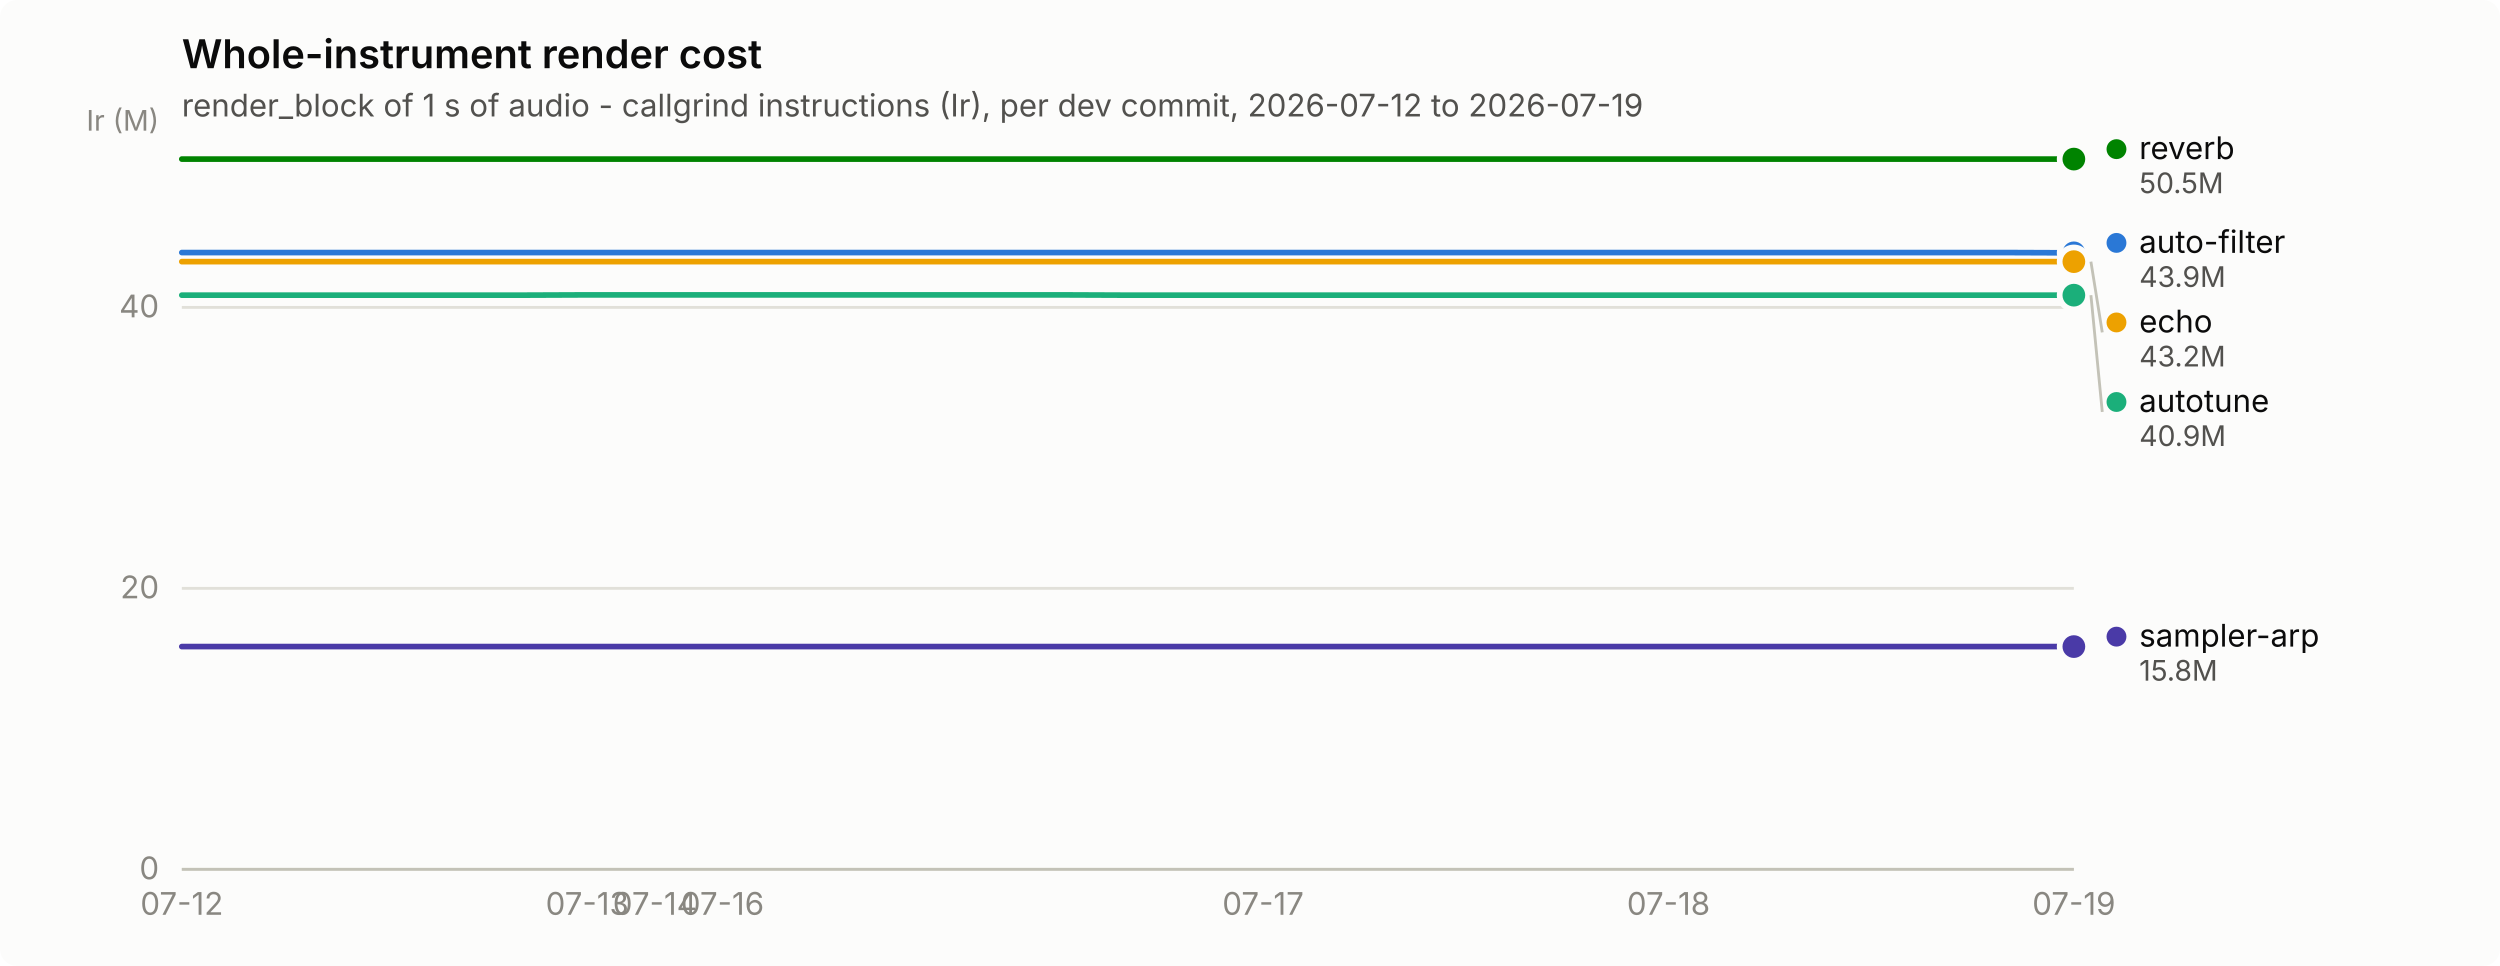
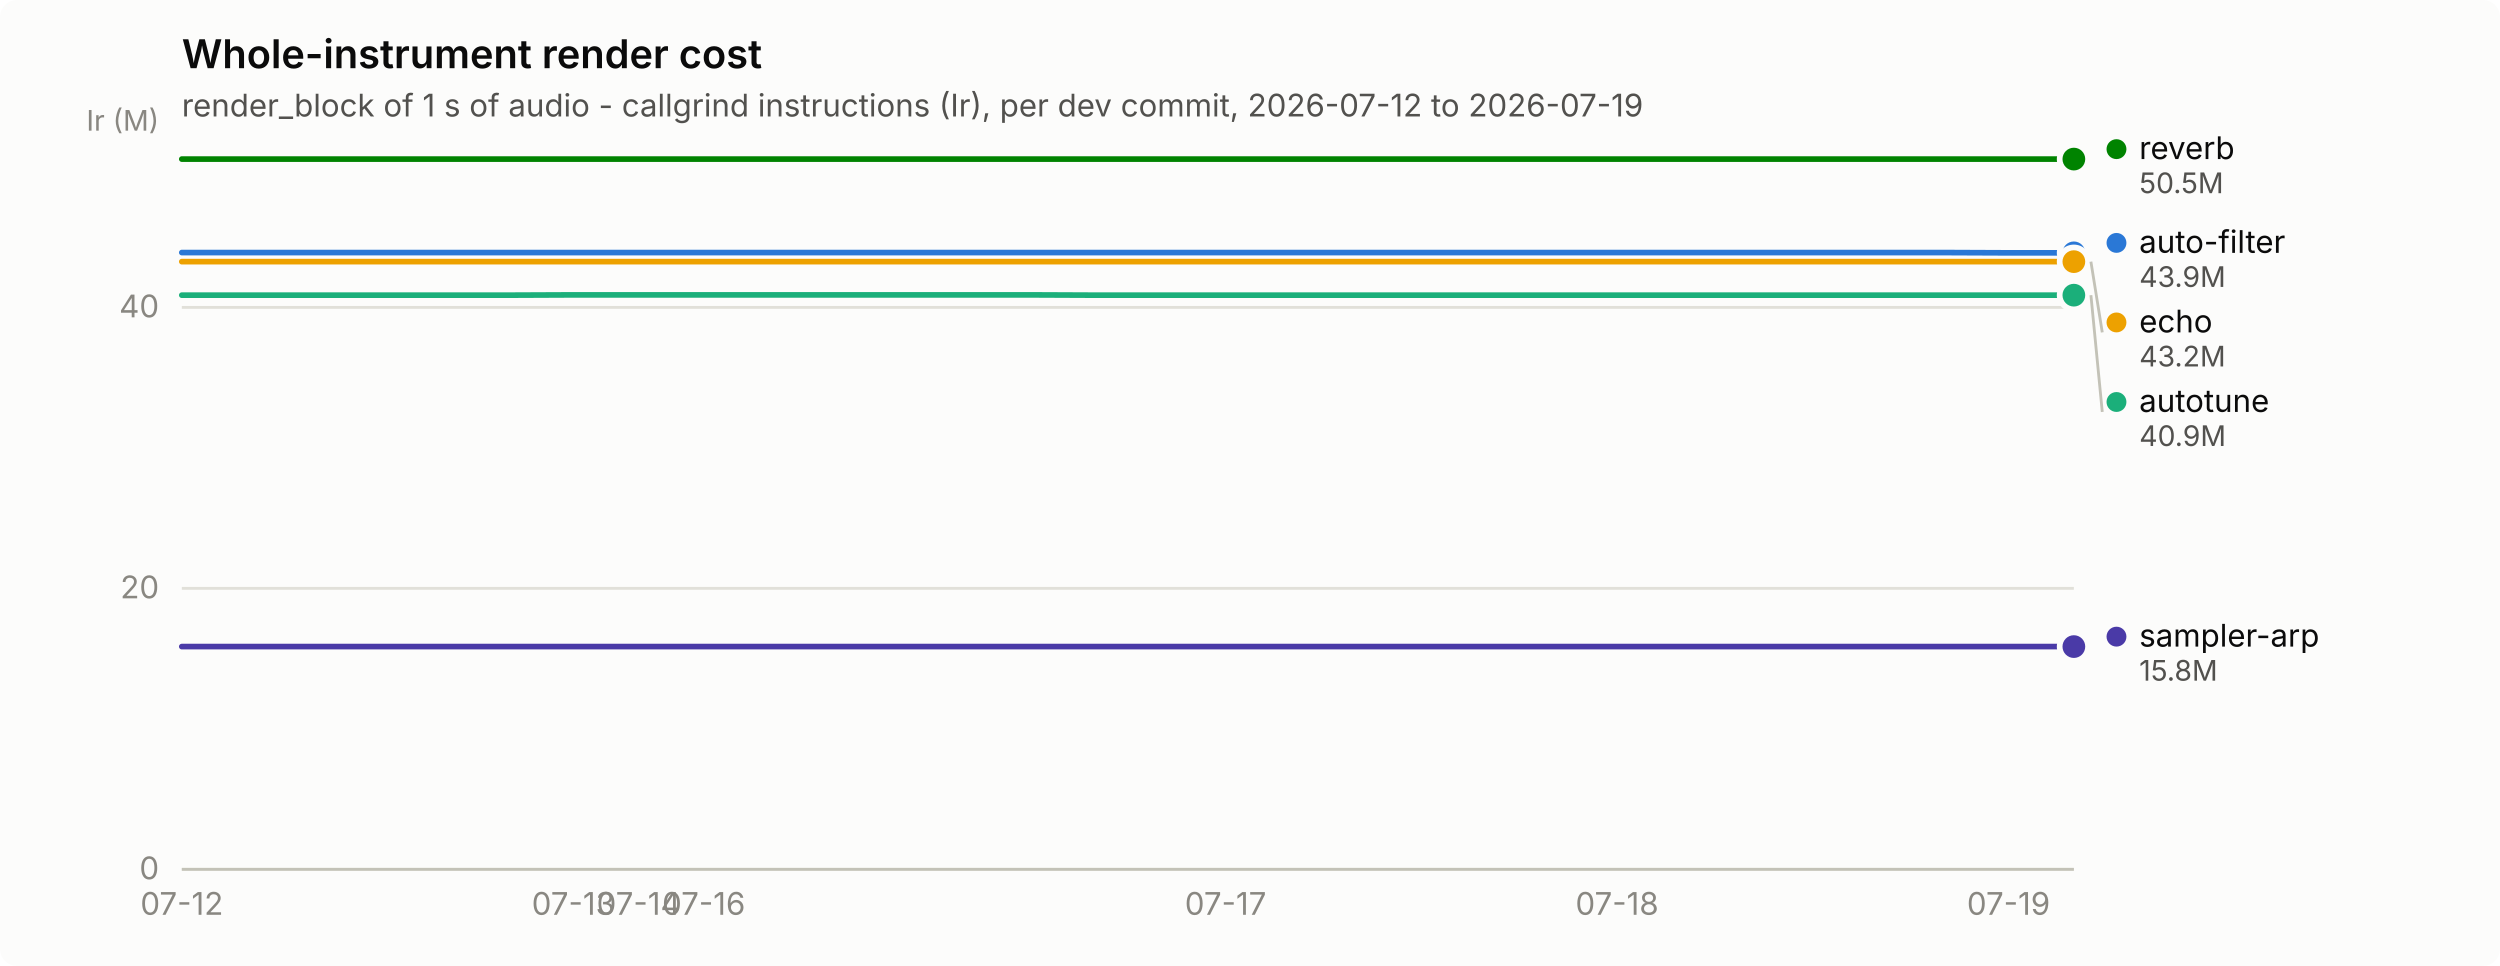
<svg xmlns="http://www.w3.org/2000/svg" width="880" height="340" viewBox="0 0 880 340" role="img" aria-label="Whole-instrument render cost">
  <rect width="880" height="340" rx="6" fill="#fcfcfb" />
  <text x="64" y="24" font-family="system-ui, -apple-system, &quot;Segoe UI&quot;, sans-serif" font-size="14" font-weight="600" fill="#0b0b0b">Whole-instrument render cost</text>
  <text x="64" y="41" font-family="system-ui, -apple-system, &quot;Segoe UI&quot;, sans-serif" font-size="11" fill="#52514e">render_block of 1 s of audio - callgrind instructions (Ir), per dev commit, 2026-07-12 to 2026-07-19</text>
  <line x1="64" y1="306.0" x2="730" y2="306.0" stroke="#e1e0d9" stroke-width="1" />
  <text x="56" y="309.5" text-anchor="end" font-family="system-ui, -apple-system, &quot;Segoe UI&quot;, sans-serif" font-size="11" style="font-variant-numeric: tabular-nums" fill="#898781">0</text>
  <line x1="64" y1="207.1" x2="730" y2="207.1" stroke="#e1e0d9" stroke-width="1" />
  <text x="56" y="210.6" text-anchor="end" font-family="system-ui, -apple-system, &quot;Segoe UI&quot;, sans-serif" font-size="11" style="font-variant-numeric: tabular-nums" fill="#898781">20</text>
  <line x1="64" y1="108.2" x2="730" y2="108.2" stroke="#e1e0d9" stroke-width="1" />
  <text x="56" y="111.7" text-anchor="end" font-family="system-ui, -apple-system, &quot;Segoe UI&quot;, sans-serif" font-size="11" style="font-variant-numeric: tabular-nums" fill="#898781">40</text>
  <text x="56" y="46" text-anchor="end" font-family="system-ui, -apple-system, &quot;Segoe UI&quot;, sans-serif" font-size="10" fill="#898781">Ir (M)</text>
  <line x1="64" y1="306" x2="730" y2="306" stroke="#c3c2b7" stroke-width="1" />
  <text x="64.0" y="322" text-anchor="middle" font-family="system-ui, -apple-system, &quot;Segoe UI&quot;, sans-serif" font-size="11" style="font-variant-numeric: tabular-nums" fill="#898781">07-12</text>
-   <text x="206.7" y="322" text-anchor="middle" font-family="system-ui, -apple-system, &quot;Segoe UI&quot;, sans-serif" font-size="11" style="font-variant-numeric: tabular-nums" fill="#898781">07-13</text>
-   <text x="230.5" y="322" text-anchor="middle" font-family="system-ui, -apple-system, &quot;Segoe UI&quot;, sans-serif" font-size="11" style="font-variant-numeric: tabular-nums" fill="#898781">07-14</text>
-   <text x="254.3" y="322" text-anchor="middle" font-family="system-ui, -apple-system, &quot;Segoe UI&quot;, sans-serif" font-size="11" style="font-variant-numeric: tabular-nums" fill="#898781">07-16</text>
-   <text x="444.6" y="322" text-anchor="middle" font-family="system-ui, -apple-system, &quot;Segoe UI&quot;, sans-serif" font-size="11" style="font-variant-numeric: tabular-nums" fill="#898781">07-17</text>
-   <text x="587.3" y="322" text-anchor="middle" font-family="system-ui, -apple-system, &quot;Segoe UI&quot;, sans-serif" font-size="11" style="font-variant-numeric: tabular-nums" fill="#898781">07-18</text>
-   <text x="730.0" y="322" text-anchor="middle" font-family="system-ui, -apple-system, &quot;Segoe UI&quot;, sans-serif" font-size="11" style="font-variant-numeric: tabular-nums" fill="#898781">07-19</text>
-   <path d="M64.0,88.9 L87.8,88.9 L111.6,88.9 L135.4,88.9 L159.1,88.9 L182.9,88.9 L206.7,88.9 L230.5,88.9 L254.3,88.9 L278.1,88.9 L301.9,88.9 L325.6,88.9 L349.4,88.9 L373.2,88.9 L397.0,88.9 L420.8,88.9 L444.6,88.9 L468.4,88.9 L492.1,88.9 L515.9,88.9 L539.7,88.9 L563.5,88.9 L587.3,88.9 L611.1,88.9 L634.9,88.9 L658.6,88.9 L682.4,88.9 L706.2,88.9 L730.0,89.0" fill="none" stroke="#2a78d6" stroke-width="2" stroke-linejoin="round" stroke-linecap="round" />
+   <text x="201.8" y="322" text-anchor="middle" font-family="system-ui, -apple-system, &quot;Segoe UI&quot;, sans-serif" font-size="11" style="font-variant-numeric: tabular-nums" fill="#898781">07-13</text>
+   <text x="224.8" y="322" text-anchor="middle" font-family="system-ui, -apple-system, &quot;Segoe UI&quot;, sans-serif" font-size="11" style="font-variant-numeric: tabular-nums" fill="#898781">07-14</text>
+   <text x="247.7" y="322" text-anchor="middle" font-family="system-ui, -apple-system, &quot;Segoe UI&quot;, sans-serif" font-size="11" style="font-variant-numeric: tabular-nums" fill="#898781">07-16</text>
+   <text x="431.4" y="322" text-anchor="middle" font-family="system-ui, -apple-system, &quot;Segoe UI&quot;, sans-serif" font-size="11" style="font-variant-numeric: tabular-nums" fill="#898781">07-17</text>
+   <text x="569.2" y="322" text-anchor="middle" font-family="system-ui, -apple-system, &quot;Segoe UI&quot;, sans-serif" font-size="11" style="font-variant-numeric: tabular-nums" fill="#898781">07-18</text>
+   <text x="707.0" y="322" text-anchor="middle" font-family="system-ui, -apple-system, &quot;Segoe UI&quot;, sans-serif" font-size="11" style="font-variant-numeric: tabular-nums" fill="#898781">07-19</text>
+   <path d="M64.0,88.9 L87.0,88.9 L109.9,88.9 L132.9,88.9 L155.9,88.9 L178.8,88.9 L201.8,88.9 L224.8,88.9 L247.7,88.9 L270.7,88.9 L293.7,88.9 L316.6,88.9 L339.6,88.9 L362.6,88.9 L385.5,88.9 L408.5,88.9 L431.4,88.9 L454.4,88.9 L477.4,88.9 L500.3,88.9 L523.3,88.9 L546.3,88.9 L569.2,88.9 L592.2,88.9 L615.2,88.9 L638.1,88.9 L661.1,88.9 L684.1,88.9 L707.0,89.0 L730.0,89.0" fill="none" stroke="#2a78d6" stroke-width="2" stroke-linejoin="round" stroke-linecap="round" />
  <circle cx="730.0" cy="89.0" r="6" fill="#fcfcfb" />
  <circle cx="730.0" cy="89.0" r="4" fill="#2a78d6" />
-   <path d="M64.0,103.9 L87.8,103.9 L111.6,103.9 L135.4,103.9 L159.1,103.9 L182.9,103.9 L206.7,103.8 L230.5,103.8 L254.3,103.8 L278.1,103.8 L301.9,103.8 L325.6,103.8 L349.4,103.8 L373.2,103.8 L397.0,103.9 L420.8,103.9 L444.6,103.9 L468.4,103.9 L492.1,103.9 L515.9,103.9 L539.7,103.9 L563.5,103.9 L587.3,103.9 L611.1,103.9 L634.9,103.9 L658.6,103.9 L682.4,103.9 L706.2,103.9 L730.0,103.9" fill="none" stroke="#1baf7a" stroke-width="2" stroke-linejoin="round" stroke-linecap="round" />
+   <path d="M64.0,103.9 L87.0,103.9 L109.9,103.9 L132.9,103.9 L155.9,103.9 L178.8,103.9 L201.8,103.8 L224.8,103.8 L247.7,103.8 L270.7,103.8 L293.7,103.8 L316.6,103.8 L339.6,103.8 L362.6,103.8 L385.5,103.9 L408.5,103.9 L431.4,103.9 L454.4,103.9 L477.4,103.9 L500.3,103.9 L523.3,103.9 L546.3,103.9 L569.2,103.9 L592.2,103.9 L615.2,103.9 L638.1,103.9 L661.1,103.9 L684.1,103.9 L707.0,103.9 L730.0,103.9" fill="none" stroke="#1baf7a" stroke-width="2" stroke-linejoin="round" stroke-linecap="round" />
  <circle cx="730.0" cy="103.9" r="6" fill="#fcfcfb" />
  <circle cx="730.0" cy="103.9" r="4" fill="#1baf7a" />
-   <path d="M64.0,92.1 L87.8,92.1 L111.6,92.1 L135.4,92.1 L159.1,92.1 L182.9,92.1 L206.7,92.1 L230.5,92.1 L254.3,92.1 L278.1,92.1 L301.9,92.1 L325.6,92.1 L349.4,92.1 L373.2,92.1 L397.0,92.1 L420.8,92.1 L444.6,92.1 L468.4,92.1 L492.1,92.1 L515.9,92.1 L539.7,92.1 L563.5,92.1 L587.3,92.1 L611.1,92.1 L634.9,92.1 L658.6,92.1 L682.4,92.1 L706.2,92.1 L730.0,92.1" fill="none" stroke="#eda100" stroke-width="2" stroke-linejoin="round" stroke-linecap="round" />
+   <path d="M64.0,92.1 L87.0,92.1 L109.9,92.1 L132.9,92.1 L155.9,92.1 L178.8,92.1 L201.8,92.1 L224.8,92.1 L247.7,92.1 L270.7,92.1 L293.7,92.1 L316.6,92.1 L339.6,92.1 L362.6,92.1 L385.5,92.1 L408.5,92.1 L431.4,92.1 L454.4,92.1 L477.4,92.1 L500.3,92.1 L523.3,92.1 L546.3,92.1 L569.2,92.1 L592.2,92.1 L615.2,92.1 L638.1,92.1 L661.1,92.1 L684.1,92.1 L707.0,92.1 L730.0,92.1" fill="none" stroke="#eda100" stroke-width="2" stroke-linejoin="round" stroke-linecap="round" />
  <circle cx="730.0" cy="92.1" r="6" fill="#fcfcfb" />
  <circle cx="730.0" cy="92.1" r="4" fill="#eda100" />
-   <path d="M64.0,56.0 L87.8,56.0 L111.6,56.0 L135.4,56.0 L159.1,56.0 L182.9,56.0 L206.7,56.0 L230.5,56.0 L254.3,56.0 L278.1,56.0 L301.9,56.0 L325.6,56.0 L349.4,56.0 L373.2,56.0 L397.0,56.0 L420.8,56.0 L444.6,56.0 L468.4,56.0 L492.1,56.0 L515.9,56.0 L539.7,56.0 L563.5,56.0 L587.3,56.0 L611.1,56.0 L634.9,56.0 L658.6,56.0 L682.4,56.0 L706.2,56.0 L730.0,56.0" fill="none" stroke="#008300" stroke-width="2" stroke-linejoin="round" stroke-linecap="round" />
+   <path d="M64.0,56.0 L87.0,56.0 L109.9,56.0 L132.9,56.0 L155.9,56.0 L178.8,56.0 L201.8,56.0 L224.8,56.0 L247.7,56.0 L270.7,56.0 L293.7,56.0 L316.6,56.0 L339.6,56.0 L362.6,56.0 L385.5,56.0 L408.5,56.0 L431.4,56.0 L454.4,56.0 L477.4,56.0 L500.3,56.0 L523.3,56.0 L546.3,56.0 L569.2,56.0 L592.2,56.0 L615.2,56.0 L638.1,56.0 L661.1,56.0 L684.1,56.0 L707.0,56.0 L730.0,56.0" fill="none" stroke="#008300" stroke-width="2" stroke-linejoin="round" stroke-linecap="round" />
  <circle cx="730.0" cy="56.0" r="6" fill="#fcfcfb" />
  <circle cx="730.0" cy="56.0" r="4" fill="#008300" />
-   <path d="M64.0,227.6 L87.8,227.6 L111.6,227.6 L135.4,227.6 L159.1,227.6 L182.9,227.6 L206.7,227.6 L230.5,227.6 L254.3,227.6 L278.1,227.6 L301.9,227.6 L325.6,227.6 L349.4,227.6 L373.2,227.6 L397.0,227.6 L420.8,227.6 L444.6,227.6 L468.4,227.6 L492.1,227.6 L515.9,227.6 L539.7,227.6 L563.5,227.6 L587.3,227.6 L611.1,227.6 L634.9,227.6 L658.6,227.6 L682.4,227.6 L706.2,227.6 L730.0,227.6" fill="none" stroke="#4a3aa7" stroke-width="2" stroke-linejoin="round" stroke-linecap="round" />
+   <path d="M64.0,227.6 L87.0,227.6 L109.9,227.6 L132.9,227.6 L155.9,227.6 L178.8,227.6 L201.8,227.6 L224.8,227.6 L247.7,227.6 L270.7,227.6 L293.7,227.6 L316.6,227.6 L339.6,227.6 L362.6,227.6 L385.5,227.6 L408.5,227.6 L431.4,227.6 L454.4,227.6 L477.4,227.6 L500.3,227.6 L523.3,227.6 L546.3,227.6 L569.2,227.6 L592.2,227.6 L615.2,227.6 L638.1,227.6 L661.1,227.6 L684.1,227.6 L707.0,227.6 L730.0,227.6" fill="none" stroke="#4a3aa7" stroke-width="2" stroke-linejoin="round" stroke-linecap="round" />
  <circle cx="730.0" cy="227.6" r="6" fill="#fcfcfb" />
  <circle cx="730.0" cy="227.6" r="4" fill="#4a3aa7" />
  <circle cx="745.0" cy="52.5" r="3.5" fill="#008300" />
  <text x="753.0" y="56.0" font-family="system-ui, -apple-system, &quot;Segoe UI&quot;, sans-serif" font-size="11" fill="#0b0b0b">reverb</text>
  <text x="753.0" y="68.0" font-family="system-ui, -apple-system, &quot;Segoe UI&quot;, sans-serif" font-size="10" style="font-variant-numeric: tabular-nums" fill="#52514e">50.5M</text>
  <circle cx="745.0" cy="85.5" r="3.5" fill="#2a78d6" />
  <text x="753.0" y="89.0" font-family="system-ui, -apple-system, &quot;Segoe UI&quot;, sans-serif" font-size="11" fill="#0b0b0b">auto-filter</text>
  <text x="753.0" y="101.0" font-family="system-ui, -apple-system, &quot;Segoe UI&quot;, sans-serif" font-size="10" style="font-variant-numeric: tabular-nums" fill="#52514e">43.9M</text>
  <line x1="736.0" y1="92.1" x2="740.0" y2="117.0" stroke="#c3c2b7" stroke-width="1" />
  <circle cx="745.0" cy="113.5" r="3.5" fill="#eda100" />
  <text x="753.0" y="117.0" font-family="system-ui, -apple-system, &quot;Segoe UI&quot;, sans-serif" font-size="11" fill="#0b0b0b">echo</text>
  <text x="753.0" y="129.0" font-family="system-ui, -apple-system, &quot;Segoe UI&quot;, sans-serif" font-size="10" style="font-variant-numeric: tabular-nums" fill="#52514e">43.2M</text>
  <line x1="736.0" y1="103.9" x2="740.0" y2="145.0" stroke="#c3c2b7" stroke-width="1" />
  <circle cx="745.0" cy="141.5" r="3.5" fill="#1baf7a" />
  <text x="753.0" y="145.0" font-family="system-ui, -apple-system, &quot;Segoe UI&quot;, sans-serif" font-size="11" fill="#0b0b0b">autotune</text>
  <text x="753.0" y="157.0" font-family="system-ui, -apple-system, &quot;Segoe UI&quot;, sans-serif" font-size="10" style="font-variant-numeric: tabular-nums" fill="#52514e">40.9M</text>
  <circle cx="745.0" cy="224.1" r="3.5" fill="#4a3aa7" />
  <text x="753.0" y="227.6" font-family="system-ui, -apple-system, &quot;Segoe UI&quot;, sans-serif" font-size="11" fill="#0b0b0b">sampler-arp</text>
  <text x="753.0" y="239.6" font-family="system-ui, -apple-system, &quot;Segoe UI&quot;, sans-serif" font-size="10" style="font-variant-numeric: tabular-nums" fill="#52514e">15.8M</text>
</svg>
